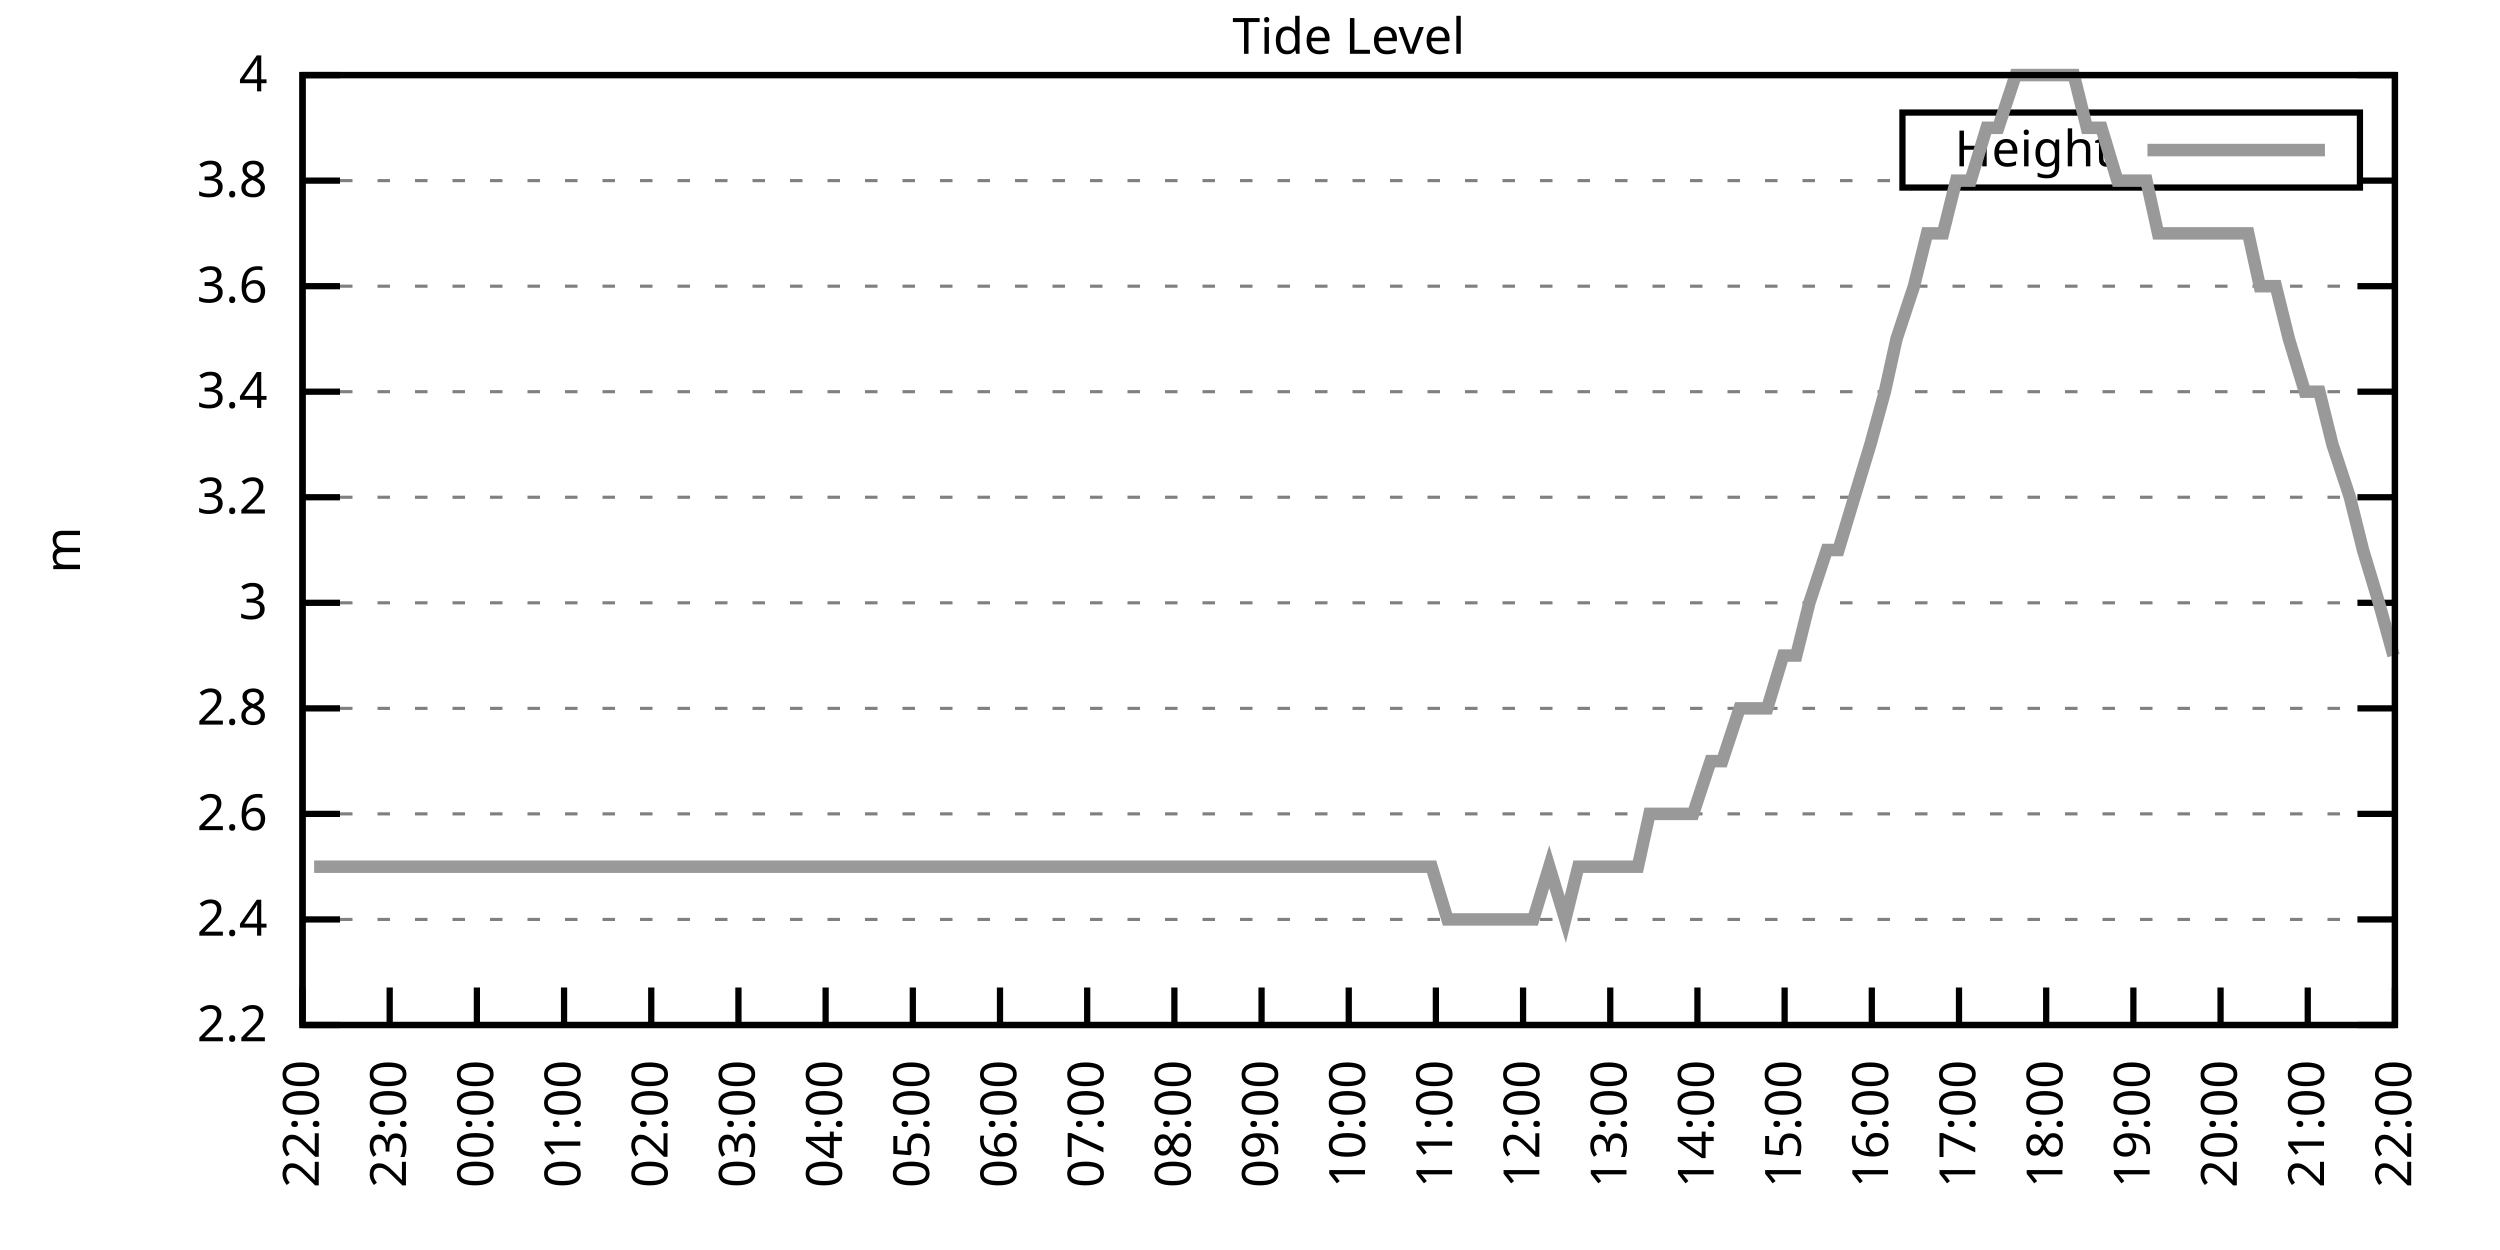
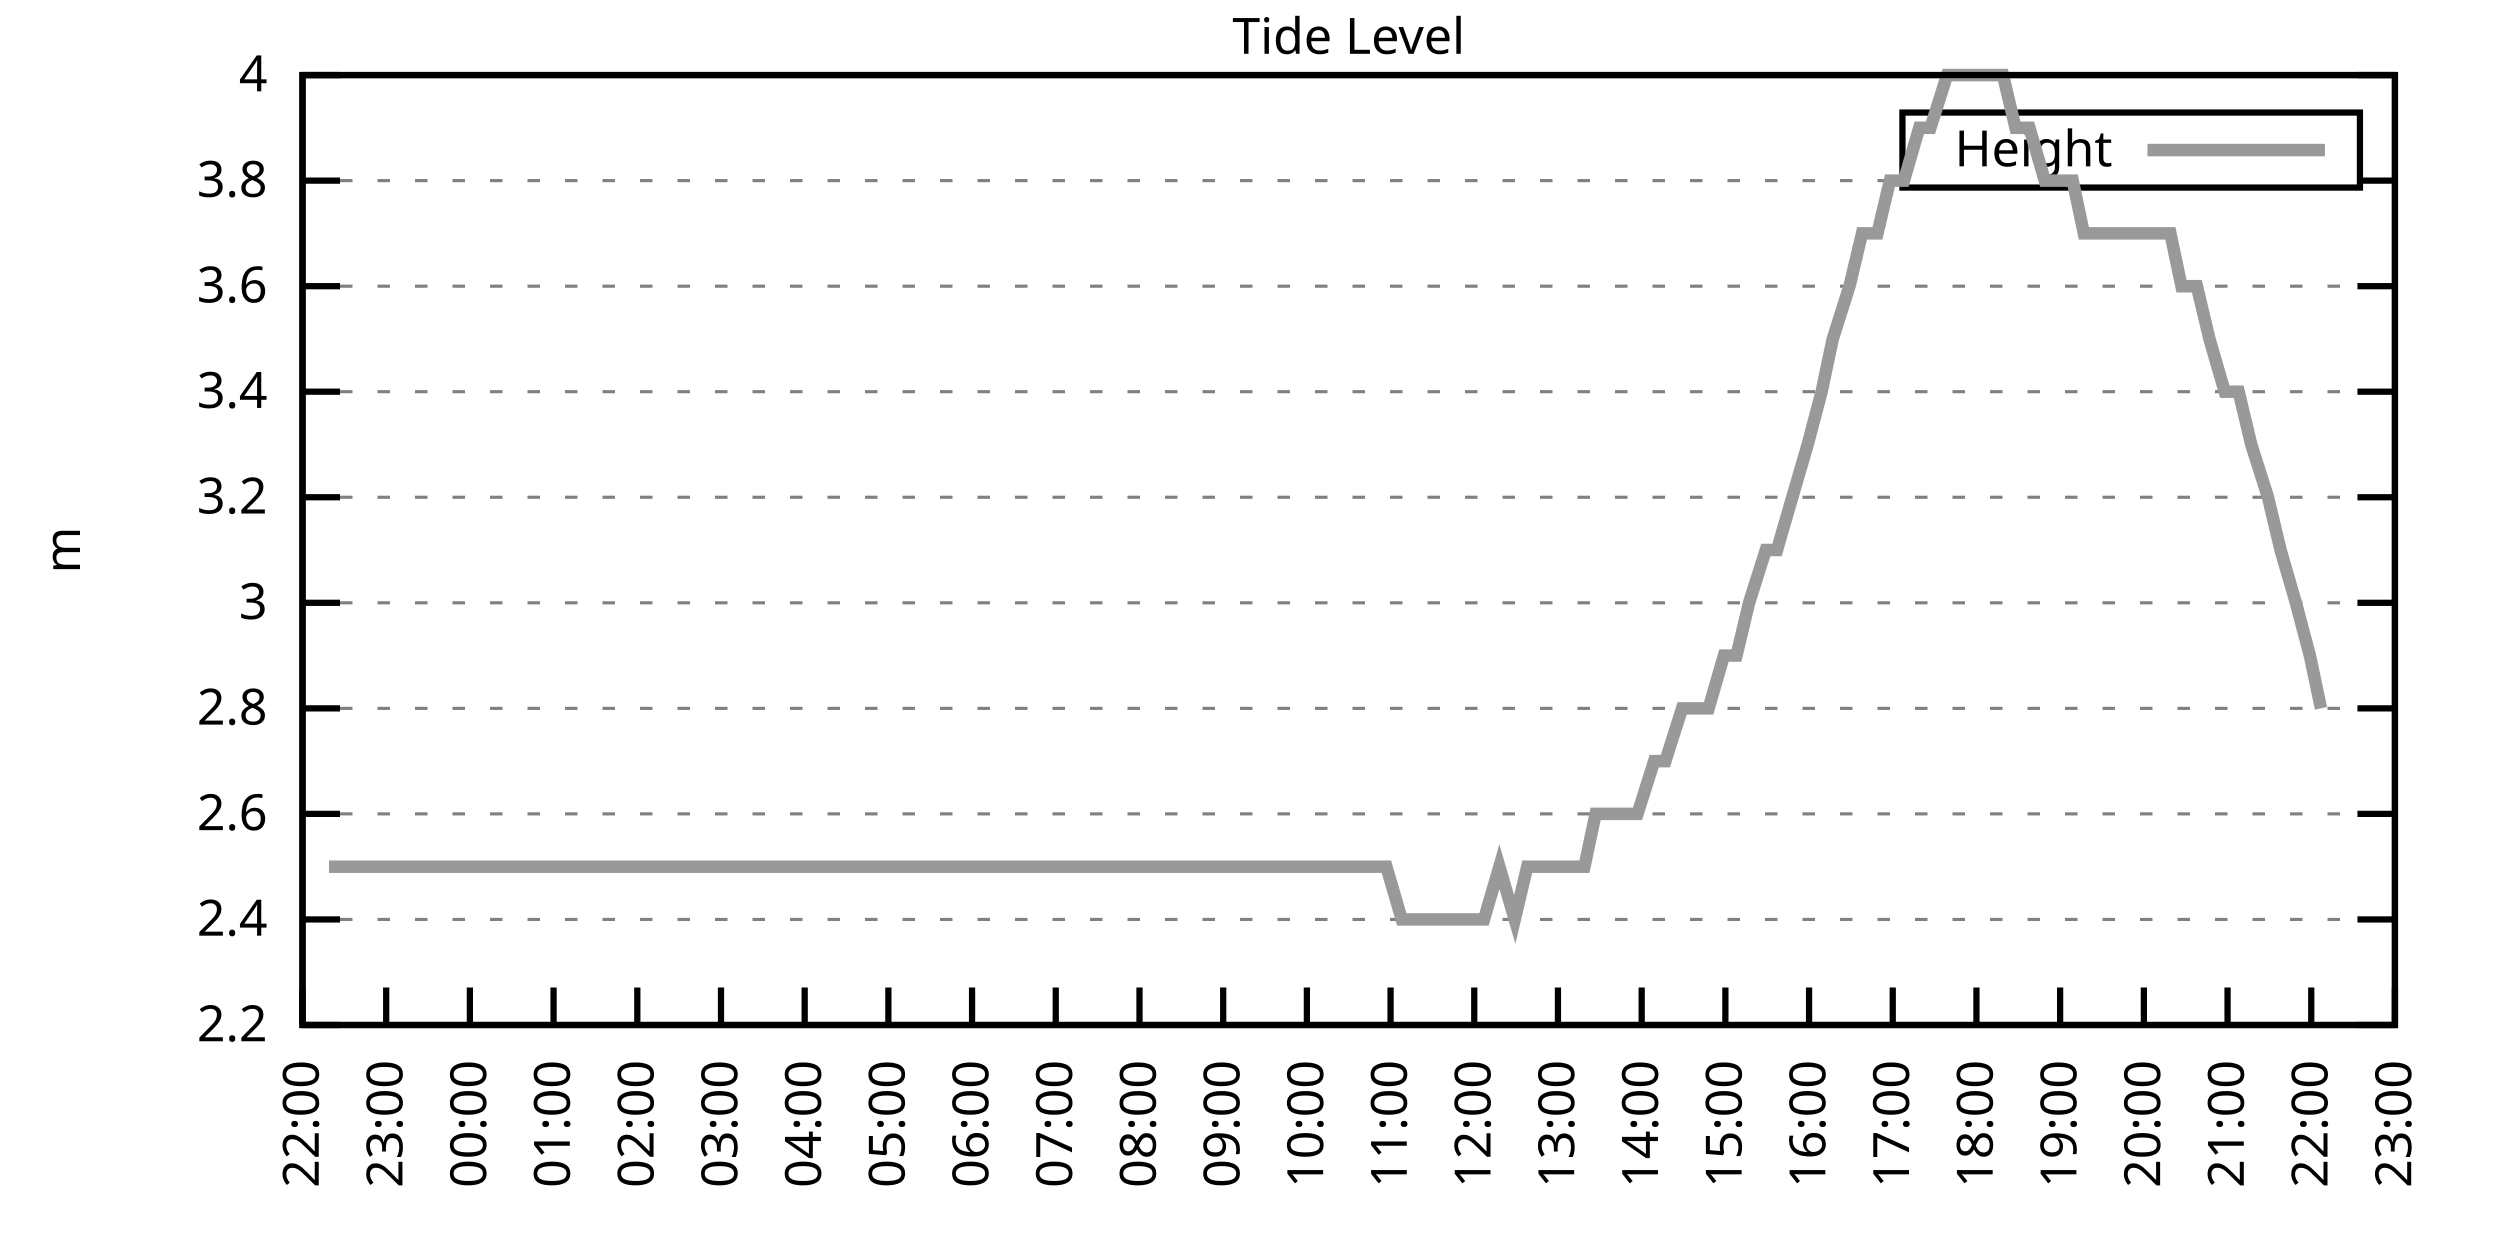
<svg xmlns="http://www.w3.org/2000/svg" xmlns:xlink="http://www.w3.org/1999/xlink" width="400" height="200" viewBox="0 0 400 200">
  <g id="gnuplot_canvas">
    <rect x="0" y="0" width="400" height="200" fill="none" />
    <defs>
      <circle id="gpDot" r="0.5" stroke-width="0.5" stroke="currentColor" />
      <path id="gpPt0" stroke-width="0.333" stroke="currentColor" d="M-1,0 h2 M0,-1 v2" />
      <path id="gpPt1" stroke-width="0.333" stroke="currentColor" d="M-1,-1 L1,1 M1,-1 L-1,1" />
      <path id="gpPt2" stroke-width="0.333" stroke="currentColor" d="M-1,0 L1,0 M0,-1 L0,1 M-1,-1 L1,1 M-1,1 L1,-1" />
      <rect id="gpPt3" stroke-width="0.333" stroke="currentColor" x="-1" y="-1" width="2" height="2" />
      <rect id="gpPt4" stroke-width="0.333" stroke="currentColor" fill="currentColor" x="-1" y="-1" width="2" height="2" />
      <circle id="gpPt5" stroke-width="0.333" stroke="currentColor" cx="0" cy="0" r="1" />
      <use xlink:href="#gpPt5" id="gpPt6" fill="currentColor" stroke="none" />
      <path id="gpPt7" stroke-width="0.333" stroke="currentColor" d="M0,-1.33 L-1.33,0.67 L1.33,0.67 z" />
      <use xlink:href="#gpPt7" id="gpPt8" fill="currentColor" stroke="none" />
      <use xlink:href="#gpPt7" id="gpPt9" stroke="currentColor" transform="rotate(180)" />
      <use xlink:href="#gpPt9" id="gpPt10" fill="currentColor" stroke="none" />
      <use xlink:href="#gpPt3" id="gpPt11" stroke="currentColor" transform="rotate(45)" />
      <use xlink:href="#gpPt11" id="gpPt12" fill="currentColor" stroke="none" />
      <path id="gpPt13" stroke-width="0.333" stroke="currentColor" d="M0,1.330 L1.265,0.411 L0.782,-1.067 L-0.782,-1.076 L-1.265,0.411 z" />
      <use xlink:href="#gpPt13" id="gpPt14" fill="currentColor" stroke="none" />
      <filter id="textbox" filterUnits="objectBoundingBox" x="0" y="0" height="1" width="1">
        <feFlood flood-color="white" flood-opacity="1" result="bgnd" />
        <feComposite in="SourceGraphic" in2="bgnd" operator="atop" />
      </filter>
      <filter id="greybox" filterUnits="objectBoundingBox" x="0" y="0" height="1" width="1">
        <feFlood flood-color="lightgrey" flood-opacity="1" result="grey" />
        <feComposite in="SourceGraphic" in2="grey" operator="atop" />
      </filter>
    </defs>
    <g fill="none" color="white" stroke="currentColor" stroke-width="1.00" stroke-linecap="butt" stroke-linejoin="miter">
</g>
    <g fill="none" color="black" stroke="currentColor" stroke-width="1.00" stroke-linecap="butt" stroke-linejoin="miter">
      <g stroke="none" shape-rendering="crispEdges">
        <polygon fill="rgb(255, 255, 255)" points="48.40,164.00 383.18,164.00 383.18,12.02 48.40,12.02 " />
      </g>
    </g>
    <g fill="none" color="black" stroke="currentColor" stroke-width="1.00" stroke-linecap="butt" stroke-linejoin="miter">
</g>
    <g fill="none" color="black" stroke="black" stroke-width="0.50" stroke-linecap="butt" stroke-linejoin="miter">
</g>
    <g fill="none" color="gray" stroke="currentColor" stroke-width="0.50" stroke-linecap="butt" stroke-linejoin="miter">
      <path stroke="gray" stroke-dasharray="2,4" class="gridline" d="M48.40,164.00 L383.19,164.00  " />
    </g>
    <g fill="none" color="gray" stroke="gray" stroke-width="1.00" stroke-linecap="butt" stroke-linejoin="miter">
</g>
    <g fill="none" color="black" stroke="currentColor" stroke-width="1.00" stroke-linecap="butt" stroke-linejoin="miter">
      <path stroke="black" d="M48.40,164.00 L54.40,164.00 M383.19,164.00 L377.19,164.00  " />
      <g transform="translate(42.80,166.60)" stroke="none" fill="black" font-family="Sans" font-size="8.00" text-anchor="end">
        <text>
          <tspan font-family="Sans"> 2.2</tspan>
        </text>
      </g>
    </g>
    <g fill="none" color="black" stroke="currentColor" stroke-width="1.00" stroke-linecap="butt" stroke-linejoin="miter">
</g>
    <g fill="none" color="black" stroke="black" stroke-width="0.50" stroke-linecap="butt" stroke-linejoin="miter">
</g>
    <g fill="none" color="gray" stroke="currentColor" stroke-width="0.50" stroke-linecap="butt" stroke-linejoin="miter">
      <path stroke="gray" stroke-dasharray="2,4" class="gridline" d="M48.40,147.11 L383.19,147.11  " />
    </g>
    <g fill="none" color="gray" stroke="gray" stroke-width="1.00" stroke-linecap="butt" stroke-linejoin="miter">
</g>
    <g fill="none" color="black" stroke="currentColor" stroke-width="1.00" stroke-linecap="butt" stroke-linejoin="miter">
      <path stroke="black" d="M48.40,147.11 L54.40,147.11 M383.19,147.11 L377.19,147.11  " />
      <g transform="translate(42.80,149.71)" stroke="none" fill="black" font-family="Sans" font-size="8.00" text-anchor="end">
        <text>
          <tspan font-family="Sans"> 2.4</tspan>
        </text>
      </g>
    </g>
    <g fill="none" color="black" stroke="currentColor" stroke-width="1.00" stroke-linecap="butt" stroke-linejoin="miter">
</g>
    <g fill="none" color="black" stroke="black" stroke-width="0.50" stroke-linecap="butt" stroke-linejoin="miter">
</g>
    <g fill="none" color="gray" stroke="currentColor" stroke-width="0.50" stroke-linecap="butt" stroke-linejoin="miter">
      <path stroke="gray" stroke-dasharray="2,4" class="gridline" d="M48.40,130.22 L383.19,130.22  " />
    </g>
    <g fill="none" color="gray" stroke="gray" stroke-width="1.00" stroke-linecap="butt" stroke-linejoin="miter">
</g>
    <g fill="none" color="black" stroke="currentColor" stroke-width="1.00" stroke-linecap="butt" stroke-linejoin="miter">
      <path stroke="black" d="M48.40,130.22 L54.40,130.22 M383.19,130.22 L377.19,130.22  " />
      <g transform="translate(42.80,132.82)" stroke="none" fill="black" font-family="Sans" font-size="8.00" text-anchor="end">
        <text>
          <tspan font-family="Sans"> 2.6</tspan>
        </text>
      </g>
    </g>
    <g fill="none" color="black" stroke="currentColor" stroke-width="1.00" stroke-linecap="butt" stroke-linejoin="miter">
</g>
    <g fill="none" color="black" stroke="black" stroke-width="0.50" stroke-linecap="butt" stroke-linejoin="miter">
</g>
    <g fill="none" color="gray" stroke="currentColor" stroke-width="0.50" stroke-linecap="butt" stroke-linejoin="miter">
      <path stroke="gray" stroke-dasharray="2,4" class="gridline" d="M48.40,113.34 L383.19,113.34  " />
    </g>
    <g fill="none" color="gray" stroke="gray" stroke-width="1.00" stroke-linecap="butt" stroke-linejoin="miter">
</g>
    <g fill="none" color="black" stroke="currentColor" stroke-width="1.00" stroke-linecap="butt" stroke-linejoin="miter">
      <path stroke="black" d="M48.40,113.34 L54.40,113.34 M383.19,113.34 L377.19,113.34  " />
      <g transform="translate(42.80,115.94)" stroke="none" fill="black" font-family="Sans" font-size="8.00" text-anchor="end">
        <text>
          <tspan font-family="Sans"> 2.8</tspan>
        </text>
      </g>
    </g>
    <g fill="none" color="black" stroke="currentColor" stroke-width="1.00" stroke-linecap="butt" stroke-linejoin="miter">
</g>
    <g fill="none" color="black" stroke="black" stroke-width="0.50" stroke-linecap="butt" stroke-linejoin="miter">
</g>
    <g fill="none" color="gray" stroke="currentColor" stroke-width="0.50" stroke-linecap="butt" stroke-linejoin="miter">
      <path stroke="gray" stroke-dasharray="2,4" class="gridline" d="M48.40,96.45 L383.19,96.45  " />
    </g>
    <g fill="none" color="gray" stroke="gray" stroke-width="1.00" stroke-linecap="butt" stroke-linejoin="miter">
</g>
    <g fill="none" color="black" stroke="currentColor" stroke-width="1.00" stroke-linecap="butt" stroke-linejoin="miter">
      <path stroke="black" d="M48.40,96.45 L54.40,96.45 M383.19,96.45 L377.19,96.45  " />
      <g transform="translate(42.80,99.05)" stroke="none" fill="black" font-family="Sans" font-size="8.00" text-anchor="end">
        <text>
          <tspan font-family="Sans"> 3</tspan>
        </text>
      </g>
    </g>
    <g fill="none" color="black" stroke="currentColor" stroke-width="1.00" stroke-linecap="butt" stroke-linejoin="miter">
</g>
    <g fill="none" color="black" stroke="black" stroke-width="0.50" stroke-linecap="butt" stroke-linejoin="miter">
</g>
    <g fill="none" color="gray" stroke="currentColor" stroke-width="0.50" stroke-linecap="butt" stroke-linejoin="miter">
      <path stroke="gray" stroke-dasharray="2,4" class="gridline" d="M48.40,79.56 L383.19,79.56  " />
    </g>
    <g fill="none" color="gray" stroke="gray" stroke-width="1.00" stroke-linecap="butt" stroke-linejoin="miter">
</g>
    <g fill="none" color="black" stroke="currentColor" stroke-width="1.00" stroke-linecap="butt" stroke-linejoin="miter">
      <path stroke="black" d="M48.40,79.56 L54.40,79.56 M383.19,79.56 L377.19,79.56  " />
      <g transform="translate(42.80,82.16)" stroke="none" fill="black" font-family="Sans" font-size="8.00" text-anchor="end">
        <text>
          <tspan font-family="Sans"> 3.2</tspan>
        </text>
      </g>
    </g>
    <g fill="none" color="black" stroke="currentColor" stroke-width="1.00" stroke-linecap="butt" stroke-linejoin="miter">
</g>
    <g fill="none" color="black" stroke="black" stroke-width="0.50" stroke-linecap="butt" stroke-linejoin="miter">
</g>
    <g fill="none" color="gray" stroke="currentColor" stroke-width="0.50" stroke-linecap="butt" stroke-linejoin="miter">
      <path stroke="gray" stroke-dasharray="2,4" class="gridline" d="M48.40,62.67 L383.19,62.67  " />
    </g>
    <g fill="none" color="gray" stroke="gray" stroke-width="1.00" stroke-linecap="butt" stroke-linejoin="miter">
</g>
    <g fill="none" color="black" stroke="currentColor" stroke-width="1.00" stroke-linecap="butt" stroke-linejoin="miter">
      <path stroke="black" d="M48.40,62.67 L54.40,62.67 M383.19,62.67 L377.19,62.67  " />
      <g transform="translate(42.80,65.27)" stroke="none" fill="black" font-family="Sans" font-size="8.00" text-anchor="end">
        <text>
          <tspan font-family="Sans"> 3.4</tspan>
        </text>
      </g>
    </g>
    <g fill="none" color="black" stroke="currentColor" stroke-width="1.00" stroke-linecap="butt" stroke-linejoin="miter">
</g>
    <g fill="none" color="black" stroke="black" stroke-width="0.50" stroke-linecap="butt" stroke-linejoin="miter">
</g>
    <g fill="none" color="gray" stroke="currentColor" stroke-width="0.50" stroke-linecap="butt" stroke-linejoin="miter">
      <path stroke="gray" stroke-dasharray="2,4" class="gridline" d="M48.40,45.79 L383.19,45.79  " />
    </g>
    <g fill="none" color="gray" stroke="gray" stroke-width="1.00" stroke-linecap="butt" stroke-linejoin="miter">
</g>
    <g fill="none" color="black" stroke="currentColor" stroke-width="1.00" stroke-linecap="butt" stroke-linejoin="miter">
      <path stroke="black" d="M48.40,45.79 L54.40,45.79 M383.19,45.79 L377.19,45.79  " />
      <g transform="translate(42.80,48.39)" stroke="none" fill="black" font-family="Sans" font-size="8.00" text-anchor="end">
        <text>
          <tspan font-family="Sans"> 3.6</tspan>
        </text>
      </g>
    </g>
    <g fill="none" color="black" stroke="currentColor" stroke-width="1.00" stroke-linecap="butt" stroke-linejoin="miter">
</g>
    <g fill="none" color="black" stroke="black" stroke-width="0.50" stroke-linecap="butt" stroke-linejoin="miter">
</g>
    <g fill="none" color="gray" stroke="currentColor" stroke-width="0.50" stroke-linecap="butt" stroke-linejoin="miter">
      <path stroke="gray" stroke-dasharray="2,4" class="gridline" d="M48.40,28.90 L304.39,28.90 M377.59,28.90 L383.19,28.90  " />
    </g>
    <g fill="none" color="gray" stroke="gray" stroke-width="1.00" stroke-linecap="butt" stroke-linejoin="miter">
</g>
    <g fill="none" color="black" stroke="currentColor" stroke-width="1.00" stroke-linecap="butt" stroke-linejoin="miter">
      <path stroke="black" d="M48.40,28.90 L54.40,28.90 M383.19,28.90 L377.19,28.90  " />
      <g transform="translate(42.80,31.50)" stroke="none" fill="black" font-family="Sans" font-size="8.00" text-anchor="end">
        <text>
          <tspan font-family="Sans"> 3.8</tspan>
        </text>
      </g>
    </g>
    <g fill="none" color="black" stroke="currentColor" stroke-width="1.00" stroke-linecap="butt" stroke-linejoin="miter">
</g>
    <g fill="none" color="black" stroke="black" stroke-width="0.50" stroke-linecap="butt" stroke-linejoin="miter">
</g>
    <g fill="none" color="gray" stroke="currentColor" stroke-width="0.50" stroke-linecap="butt" stroke-linejoin="miter">
      <path stroke="gray" stroke-dasharray="2,4" class="gridline" d="M48.40,12.01 L383.19,12.01  " />
    </g>
    <g fill="none" color="gray" stroke="gray" stroke-width="1.00" stroke-linecap="butt" stroke-linejoin="miter">
</g>
    <g fill="none" color="black" stroke="currentColor" stroke-width="1.00" stroke-linecap="butt" stroke-linejoin="miter">
      <path stroke="black" d="M48.40,12.01 L54.40,12.01 M383.19,12.01 L377.19,12.01  " />
      <g transform="translate(42.80,14.61)" stroke="none" fill="black" font-family="Sans" font-size="8.00" text-anchor="end">
        <text>
          <tspan font-family="Sans"> 4</tspan>
        </text>
      </g>
    </g>
    <g fill="none" color="black" stroke="currentColor" stroke-width="1.00" stroke-linecap="butt" stroke-linejoin="miter">
      <path stroke="black" d="M48.40,164.00 L48.40,158.00  " />
      <g transform="translate(51.00,169.60) rotate(270.00)" stroke="none" fill="black" font-family="Sans" font-size="8.00" text-anchor="end">
        <text>
          <tspan font-family="Sans">22:00</tspan>
        </text>
      </g>
    </g>
    <g fill="none" color="black" stroke="currentColor" stroke-width="1.00" stroke-linecap="butt" stroke-linejoin="miter">
-       <path stroke="black" d="M62.35,164.00 L62.35,158.00  " />
-       <g transform="translate(64.95,169.60) rotate(270.00)" stroke="none" fill="black" font-family="Sans" font-size="8.00" text-anchor="end">
+       <path stroke="black" d="M61.79,164.00 L61.79,158.00  " />
+       <g transform="translate(64.39,169.60) rotate(270.00)" stroke="none" fill="black" font-family="Sans" font-size="8.00" text-anchor="end">
        <text>
          <tspan font-family="Sans">23:00</tspan>
        </text>
      </g>
    </g>
    <g fill="none" color="black" stroke="currentColor" stroke-width="1.00" stroke-linecap="butt" stroke-linejoin="miter">
-       <path stroke="black" d="M76.30,164.00 L76.30,158.00  " />
-       <g transform="translate(78.90,169.60) rotate(270.00)" stroke="none" fill="black" font-family="Sans" font-size="8.00" text-anchor="end">
+       <path stroke="black" d="M75.18,164.00 L75.18,158.00  " />
+       <g transform="translate(77.78,169.60) rotate(270.00)" stroke="none" fill="black" font-family="Sans" font-size="8.00" text-anchor="end">
        <text>
          <tspan font-family="Sans">00:00</tspan>
        </text>
      </g>
    </g>
    <g fill="none" color="black" stroke="currentColor" stroke-width="1.00" stroke-linecap="butt" stroke-linejoin="miter">
-       <path stroke="black" d="M90.25,164.00 L90.25,158.00  " />
-       <g transform="translate(92.85,169.60) rotate(270.00)" stroke="none" fill="black" font-family="Sans" font-size="8.00" text-anchor="end">
+       <path stroke="black" d="M88.57,164.00 L88.57,158.00  " />
+       <g transform="translate(91.17,169.60) rotate(270.00)" stroke="none" fill="black" font-family="Sans" font-size="8.00" text-anchor="end">
        <text>
          <tspan font-family="Sans">01:00</tspan>
        </text>
      </g>
    </g>
    <g fill="none" color="black" stroke="currentColor" stroke-width="1.00" stroke-linecap="butt" stroke-linejoin="miter">
-       <path stroke="black" d="M104.20,164.00 L104.20,158.00  " />
-       <g transform="translate(106.80,169.60) rotate(270.00)" stroke="none" fill="black" font-family="Sans" font-size="8.00" text-anchor="end">
+       <path stroke="black" d="M101.97,164.00 L101.97,158.00  " />
+       <g transform="translate(104.57,169.60) rotate(270.00)" stroke="none" fill="black" font-family="Sans" font-size="8.00" text-anchor="end">
        <text>
          <tspan font-family="Sans">02:00</tspan>
        </text>
      </g>
    </g>
    <g fill="none" color="black" stroke="currentColor" stroke-width="1.00" stroke-linecap="butt" stroke-linejoin="miter">
-       <path stroke="black" d="M118.15,164.00 L118.15,158.00  " />
-       <g transform="translate(120.75,169.60) rotate(270.00)" stroke="none" fill="black" font-family="Sans" font-size="8.00" text-anchor="end">
+       <path stroke="black" d="M115.36,164.00 L115.36,158.00  " />
+       <g transform="translate(117.96,169.60) rotate(270.00)" stroke="none" fill="black" font-family="Sans" font-size="8.00" text-anchor="end">
        <text>
          <tspan font-family="Sans">03:00</tspan>
        </text>
      </g>
    </g>
    <g fill="none" color="black" stroke="currentColor" stroke-width="1.00" stroke-linecap="butt" stroke-linejoin="miter">
-       <path stroke="black" d="M132.10,164.00 L132.10,158.00  " />
-       <g transform="translate(134.70,169.60) rotate(270.00)" stroke="none" fill="black" font-family="Sans" font-size="8.00" text-anchor="end">
+       <path stroke="black" d="M128.75,164.00 L128.75,158.00  " />
+       <g transform="translate(131.35,169.60) rotate(270.00)" stroke="none" fill="black" font-family="Sans" font-size="8.00" text-anchor="end">
        <text>
          <tspan font-family="Sans">04:00</tspan>
        </text>
      </g>
    </g>
    <g fill="none" color="black" stroke="currentColor" stroke-width="1.00" stroke-linecap="butt" stroke-linejoin="miter">
-       <path stroke="black" d="M146.05,164.00 L146.05,158.00  " />
-       <g transform="translate(148.65,169.60) rotate(270.00)" stroke="none" fill="black" font-family="Sans" font-size="8.00" text-anchor="end">
+       <path stroke="black" d="M142.14,164.00 L142.14,158.00  " />
+       <g transform="translate(144.74,169.60) rotate(270.00)" stroke="none" fill="black" font-family="Sans" font-size="8.00" text-anchor="end">
        <text>
          <tspan font-family="Sans">05:00</tspan>
        </text>
      </g>
    </g>
    <g fill="none" color="black" stroke="currentColor" stroke-width="1.00" stroke-linecap="butt" stroke-linejoin="miter">
-       <path stroke="black" d="M160.00,164.00 L160.00,158.00  " />
-       <g transform="translate(162.60,169.60) rotate(270.00)" stroke="none" fill="black" font-family="Sans" font-size="8.00" text-anchor="end">
+       <path stroke="black" d="M155.53,164.00 L155.53,158.00  " />
+       <g transform="translate(158.13,169.60) rotate(270.00)" stroke="none" fill="black" font-family="Sans" font-size="8.00" text-anchor="end">
        <text>
          <tspan font-family="Sans">06:00</tspan>
        </text>
      </g>
    </g>
    <g fill="none" color="black" stroke="currentColor" stroke-width="1.00" stroke-linecap="butt" stroke-linejoin="miter">
-       <path stroke="black" d="M173.95,164.00 L173.95,158.00  " />
-       <g transform="translate(176.55,169.60) rotate(270.00)" stroke="none" fill="black" font-family="Sans" font-size="8.00" text-anchor="end">
+       <path stroke="black" d="M168.92,164.00 L168.92,158.00  " />
+       <g transform="translate(171.52,169.60) rotate(270.00)" stroke="none" fill="black" font-family="Sans" font-size="8.00" text-anchor="end">
        <text>
          <tspan font-family="Sans">07:00</tspan>
        </text>
      </g>
    </g>
    <g fill="none" color="black" stroke="currentColor" stroke-width="1.00" stroke-linecap="butt" stroke-linejoin="miter">
-       <path stroke="black" d="M187.90,164.00 L187.90,158.00  " />
-       <g transform="translate(190.50,169.60) rotate(270.00)" stroke="none" fill="black" font-family="Sans" font-size="8.00" text-anchor="end">
+       <path stroke="black" d="M182.32,164.00 L182.32,158.00  " />
+       <g transform="translate(184.92,169.60) rotate(270.00)" stroke="none" fill="black" font-family="Sans" font-size="8.00" text-anchor="end">
        <text>
          <tspan font-family="Sans">08:00</tspan>
        </text>
      </g>
    </g>
    <g fill="none" color="black" stroke="currentColor" stroke-width="1.00" stroke-linecap="butt" stroke-linejoin="miter">
-       <path stroke="black" d="M201.85,164.00 L201.85,158.00  " />
-       <g transform="translate(204.45,169.60) rotate(270.00)" stroke="none" fill="black" font-family="Sans" font-size="8.00" text-anchor="end">
+       <path stroke="black" d="M195.71,164.00 L195.71,158.00  " />
+       <g transform="translate(198.31,169.60) rotate(270.00)" stroke="none" fill="black" font-family="Sans" font-size="8.00" text-anchor="end">
        <text>
          <tspan font-family="Sans">09:00</tspan>
        </text>
      </g>
    </g>
    <g fill="none" color="black" stroke="currentColor" stroke-width="1.00" stroke-linecap="butt" stroke-linejoin="miter">
-       <path stroke="black" d="M215.80,164.00 L215.80,158.00  " />
-       <g transform="translate(218.40,169.60) rotate(270.00)" stroke="none" fill="black" font-family="Sans" font-size="8.00" text-anchor="end">
+       <path stroke="black" d="M209.10,164.00 L209.10,158.00  " />
+       <g transform="translate(211.70,169.60) rotate(270.00)" stroke="none" fill="black" font-family="Sans" font-size="8.00" text-anchor="end">
        <text>
          <tspan font-family="Sans">10:00</tspan>
        </text>
      </g>
    </g>
    <g fill="none" color="black" stroke="currentColor" stroke-width="1.00" stroke-linecap="butt" stroke-linejoin="miter">
-       <path stroke="black" d="M229.74,164.00 L229.74,158.00  " />
-       <g transform="translate(232.34,169.60) rotate(270.00)" stroke="none" fill="black" font-family="Sans" font-size="8.00" text-anchor="end">
+       <path stroke="black" d="M222.49,164.00 L222.49,158.00  " />
+       <g transform="translate(225.09,169.60) rotate(270.00)" stroke="none" fill="black" font-family="Sans" font-size="8.00" text-anchor="end">
        <text>
          <tspan font-family="Sans">11:00</tspan>
        </text>
      </g>
    </g>
    <g fill="none" color="black" stroke="currentColor" stroke-width="1.00" stroke-linecap="butt" stroke-linejoin="miter">
-       <path stroke="black" d="M243.69,164.00 L243.69,158.00  " />
-       <g transform="translate(246.29,169.60) rotate(270.00)" stroke="none" fill="black" font-family="Sans" font-size="8.00" text-anchor="end">
+       <path stroke="black" d="M235.88,164.00 L235.88,158.00  " />
+       <g transform="translate(238.48,169.60) rotate(270.00)" stroke="none" fill="black" font-family="Sans" font-size="8.00" text-anchor="end">
        <text>
          <tspan font-family="Sans">12:00</tspan>
        </text>
      </g>
    </g>
    <g fill="none" color="black" stroke="currentColor" stroke-width="1.00" stroke-linecap="butt" stroke-linejoin="miter">
-       <path stroke="black" d="M257.64,164.00 L257.64,158.00  " />
-       <g transform="translate(260.24,169.60) rotate(270.00)" stroke="none" fill="black" font-family="Sans" font-size="8.00" text-anchor="end">
+       <path stroke="black" d="M249.27,164.00 L249.27,158.00  " />
+       <g transform="translate(251.87,169.60) rotate(270.00)" stroke="none" fill="black" font-family="Sans" font-size="8.00" text-anchor="end">
        <text>
          <tspan font-family="Sans">13:00</tspan>
        </text>
      </g>
    </g>
    <g fill="none" color="black" stroke="currentColor" stroke-width="1.00" stroke-linecap="butt" stroke-linejoin="miter">
-       <path stroke="black" d="M271.59,164.00 L271.59,158.00  " />
-       <g transform="translate(274.19,169.60) rotate(270.00)" stroke="none" fill="black" font-family="Sans" font-size="8.00" text-anchor="end">
+       <path stroke="black" d="M262.67,164.00 L262.67,158.00  " />
+       <g transform="translate(265.27,169.60) rotate(270.00)" stroke="none" fill="black" font-family="Sans" font-size="8.00" text-anchor="end">
        <text>
          <tspan font-family="Sans">14:00</tspan>
        </text>
      </g>
    </g>
    <g fill="none" color="black" stroke="currentColor" stroke-width="1.00" stroke-linecap="butt" stroke-linejoin="miter">
-       <path stroke="black" d="M285.54,164.00 L285.54,158.00  " />
-       <g transform="translate(288.14,169.60) rotate(270.00)" stroke="none" fill="black" font-family="Sans" font-size="8.00" text-anchor="end">
+       <path stroke="black" d="M276.06,164.00 L276.06,158.00  " />
+       <g transform="translate(278.66,169.60) rotate(270.00)" stroke="none" fill="black" font-family="Sans" font-size="8.00" text-anchor="end">
        <text>
          <tspan font-family="Sans">15:00</tspan>
        </text>
      </g>
    </g>
    <g fill="none" color="black" stroke="currentColor" stroke-width="1.00" stroke-linecap="butt" stroke-linejoin="miter">
-       <path stroke="black" d="M299.49,164.00 L299.49,158.00  " />
-       <g transform="translate(302.09,169.60) rotate(270.00)" stroke="none" fill="black" font-family="Sans" font-size="8.00" text-anchor="end">
+       <path stroke="black" d="M289.45,164.00 L289.45,158.00  " />
+       <g transform="translate(292.05,169.60) rotate(270.00)" stroke="none" fill="black" font-family="Sans" font-size="8.00" text-anchor="end">
        <text>
          <tspan font-family="Sans">16:00</tspan>
        </text>
      </g>
    </g>
    <g fill="none" color="black" stroke="currentColor" stroke-width="1.00" stroke-linecap="butt" stroke-linejoin="miter">
-       <path stroke="black" d="M313.44,164.00 L313.44,158.00  " />
-       <g transform="translate(316.04,169.60) rotate(270.00)" stroke="none" fill="black" font-family="Sans" font-size="8.00" text-anchor="end">
+       <path stroke="black" d="M302.84,164.00 L302.84,158.00  " />
+       <g transform="translate(305.44,169.60) rotate(270.00)" stroke="none" fill="black" font-family="Sans" font-size="8.00" text-anchor="end">
        <text>
          <tspan font-family="Sans">17:00</tspan>
        </text>
      </g>
    </g>
    <g fill="none" color="black" stroke="currentColor" stroke-width="1.00" stroke-linecap="butt" stroke-linejoin="miter">
-       <path stroke="black" d="M327.39,164.00 L327.39,158.00  " />
-       <g transform="translate(329.99,169.60) rotate(270.00)" stroke="none" fill="black" font-family="Sans" font-size="8.00" text-anchor="end">
+       <path stroke="black" d="M316.23,164.00 L316.23,158.00  " />
+       <g transform="translate(318.83,169.60) rotate(270.00)" stroke="none" fill="black" font-family="Sans" font-size="8.00" text-anchor="end">
        <text>
          <tspan font-family="Sans">18:00</tspan>
        </text>
      </g>
    </g>
    <g fill="none" color="black" stroke="currentColor" stroke-width="1.00" stroke-linecap="butt" stroke-linejoin="miter">
-       <path stroke="black" d="M341.34,164.00 L341.34,158.00  " />
-       <g transform="translate(343.94,169.60) rotate(270.00)" stroke="none" fill="black" font-family="Sans" font-size="8.00" text-anchor="end">
+       <path stroke="black" d="M329.62,164.00 L329.62,158.00  " />
+       <g transform="translate(332.22,169.60) rotate(270.00)" stroke="none" fill="black" font-family="Sans" font-size="8.00" text-anchor="end">
        <text>
          <tspan font-family="Sans">19:00</tspan>
        </text>
      </g>
    </g>
    <g fill="none" color="black" stroke="currentColor" stroke-width="1.00" stroke-linecap="butt" stroke-linejoin="miter">
-       <path stroke="black" d="M355.29,164.00 L355.29,158.00  " />
-       <g transform="translate(357.89,169.60) rotate(270.00)" stroke="none" fill="black" font-family="Sans" font-size="8.00" text-anchor="end">
+       <path stroke="black" d="M343.02,164.00 L343.02,158.00  " />
+       <g transform="translate(345.62,169.60) rotate(270.00)" stroke="none" fill="black" font-family="Sans" font-size="8.00" text-anchor="end">
        <text>
          <tspan font-family="Sans">20:00</tspan>
        </text>
      </g>
    </g>
    <g fill="none" color="black" stroke="currentColor" stroke-width="1.00" stroke-linecap="butt" stroke-linejoin="miter">
-       <path stroke="black" d="M369.24,164.00 L369.24,158.00  " />
-       <g transform="translate(371.84,169.60) rotate(270.00)" stroke="none" fill="black" font-family="Sans" font-size="8.00" text-anchor="end">
+       <path stroke="black" d="M356.41,164.00 L356.41,158.00  " />
+       <g transform="translate(359.01,169.60) rotate(270.00)" stroke="none" fill="black" font-family="Sans" font-size="8.00" text-anchor="end">
        <text>
          <tspan font-family="Sans">21:00</tspan>
+         </text>
+       </g>
+     </g>
+     <g fill="none" color="black" stroke="currentColor" stroke-width="1.00" stroke-linecap="butt" stroke-linejoin="miter">
+       <path stroke="black" d="M369.80,164.00 L369.80,158.00  " />
+       <g transform="translate(372.40,169.60) rotate(270.00)" stroke="none" fill="black" font-family="Sans" font-size="8.00" text-anchor="end">
+         <text>
+           <tspan font-family="Sans">22:00</tspan>
        </text>
      </g>
    </g>
    <g fill="none" color="black" stroke="currentColor" stroke-width="1.00" stroke-linecap="butt" stroke-linejoin="miter">
      <path stroke="black" d="M383.19,164.00 L383.19,158.00  " />
      <g transform="translate(385.79,169.60) rotate(270.00)" stroke="none" fill="black" font-family="Sans" font-size="8.00" text-anchor="end">
        <text>
-           <tspan font-family="Sans">22:00</tspan>
+           <tspan font-family="Sans">23:00</tspan>
        </text>
      </g>
    </g>
    <g fill="none" color="black" stroke="currentColor" stroke-width="1.00" stroke-linecap="butt" stroke-linejoin="miter">
</g>
    <g fill="none" color="black" stroke="currentColor" stroke-width="1.00" stroke-linecap="butt" stroke-linejoin="miter">
      <path stroke="black" d="M48.40,12.01 L48.40,164.00 L383.19,164.00 L383.19,12.01 L48.40,12.01 Z  " />
    </g>
    <g fill="none" color="black" stroke="currentColor" stroke-width="1.00" stroke-linecap="butt" stroke-linejoin="miter">
</g>
    <g fill="none" color="black" stroke="currentColor" stroke-width="1.00" stroke-linecap="butt" stroke-linejoin="miter">
      <path stroke="black" d="M304.39,30.01 L304.39,18.01 L377.59,18.01 L377.59,30.01 L304.39,30.01 Z  " />
    </g>
    <g id="Tide_level_plot_1">
      <g fill="none" color="white" stroke="black" stroke-width="2.00" stroke-linecap="butt" stroke-linejoin="miter">
</g>
      <g fill="none" color="black" stroke="currentColor" stroke-width="2.00" stroke-linecap="butt" stroke-linejoin="miter">
        <g transform="translate(337.99,26.61)" stroke="none" fill="black" font-family="Sans" font-size="8.00" text-anchor="end">
          <text>
            <tspan font-family="Sans">Height</tspan>
          </text>
        </g>
      </g>
      <g fill="none" color="black" stroke="currentColor" stroke-width="2.00" stroke-linecap="butt" stroke-linejoin="miter">
-         <path stroke="rgb(153, 153, 153)" d="M343.59,24.01 L371.99,24.01 M50.26,138.67 L52.82,138.67 L55.14,138.67 L57.47,138.67 L59.79,138.67 L62.12,138.67   L64.44,138.67 L66.77,138.67 L68.86,138.67 L71.42,138.67 L73.74,138.67 L75.60,138.67 L78.16,138.67 L80.48,138.67   L82.34,138.67 L84.90,138.67 L87.69,138.67 L89.78,138.67 L92.34,138.67 L94.67,138.67 L96.76,138.67 L99.32,138.67   L101.41,138.67 L103.97,138.67 L106.29,138.67 L108.62,138.67 L110.71,138.67 L113.27,138.67 L115.36,138.67 L117.45,138.67   L120.24,138.67 L122.10,138.67 L124.43,138.67 L126.98,138.67 L129.31,138.67 L131.87,138.67 L133.96,138.67 L136.51,138.67   L138.84,138.67 L141.16,138.67 L143.02,138.67 L145.35,138.67 L147.91,138.67 L150.46,138.67 L152.32,138.67 L154.88,138.67   L157.21,138.67 L159.53,138.67 L162.09,138.67 L164.18,138.67 L166.51,138.67 L168.83,138.67 L171.16,138.67 L173.71,138.67   L176.04,138.67 L178.36,138.67 L180.69,138.67 L183.01,138.67 L184.87,138.67 L187.43,138.67 L189.99,138.67 L192.31,138.67   L194.17,138.67 L196.73,138.67 L199.29,138.67 L201.15,138.67 L203.94,138.67 L206.03,138.67 L208.59,138.67 L210.45,138.67   L212.77,138.67 L215.33,138.67 L217.42,138.67 L219.98,138.67 L222.30,138.67 L224.63,138.67 L227.19,138.67 L229.05,138.67   L231.60,147.11 L233.70,147.11 L236.25,147.11 L238.35,147.11 L241.14,147.11 L243.00,147.11 L245.32,147.11 L247.88,138.67   L250.44,147.11 L252.53,138.67 L255.09,138.67 L256.95,138.67 L259.27,138.67 L262.06,138.67 L263.92,130.22 L266.71,130.22   L268.57,130.22 L270.90,130.22 L273.69,121.78 L275.55,121.78 L278.34,113.34 L280.20,113.34 L282.75,113.34 L285.31,104.89   L287.40,104.89 L289.50,96.45 L292.29,88.00 L294.15,88.00 L296.70,79.56 L299.26,71.12 L301.58,62.67 L303.44,54.23   L306.23,45.79 L308.33,37.34 L310.88,37.34 L312.98,28.90 L315.30,28.90 L317.86,20.45 L319.72,20.45 L322.51,12.01   L324.37,12.01 L326.93,12.01 L329.25,12.01 L331.81,12.01 L333.90,20.45 L336.23,20.45 L338.78,28.90 L340.64,28.90   L343.43,28.90 L345.29,37.34 L348.08,37.34 L350.18,37.34 L352.73,37.34 L354.83,37.34 L357.38,37.34 L359.71,37.34   L361.57,45.79 L364.13,45.79 L366.22,54.23 L368.78,62.67 L371.10,62.67 L373.19,71.12 L375.98,79.56 L378.08,88.00   L380.63,96.45 L382.96,104.89  " />
+         <path stroke="rgb(153, 153, 153)" d="M343.59,24.01 L371.99,24.01 M52.64,138.67 L54.87,138.67 L57.10,138.67 L59.34,138.67 L61.57,138.67 L63.80,138.67   L66.03,138.67 L68.04,138.67 L70.50,138.67 L72.73,138.67 L74.51,138.67 L76.97,138.67 L79.20,138.67 L80.99,138.67   L83.44,138.67 L86.12,138.67 L88.13,138.67 L90.58,138.67 L92.82,138.67 L94.82,138.67 L97.28,138.67 L99.29,138.67   L101.74,138.67 L103.98,138.67 L106.21,138.67 L108.22,138.67 L110.67,138.67 L112.68,138.67 L114.69,138.67 L117.37,138.67   L119.15,138.67 L121.38,138.67 L123.84,138.67 L126.07,138.67 L128.53,138.67 L130.54,138.67 L132.99,138.67 L135.22,138.67   L137.45,138.67 L139.24,138.67 L141.47,138.67 L143.93,138.67 L146.38,138.67 L148.17,138.67 L150.62,138.67 L152.85,138.67   L155.09,138.67 L157.54,138.67 L159.55,138.67 L161.78,138.67 L164.01,138.67 L166.25,138.67 L168.70,138.67 L170.93,138.67   L173.17,138.67 L175.40,138.67 L177.63,138.67 L179.41,138.67 L181.87,138.67 L184.32,138.67 L186.56,138.67 L188.34,138.67   L190.80,138.67 L193.25,138.67 L195.04,138.67 L197.72,138.67 L199.73,138.67 L202.18,138.67 L203.97,138.67 L206.20,138.67   L208.65,138.67 L210.66,138.67 L213.12,138.67 L215.35,138.67 L217.58,138.67 L220.04,138.67 L221.82,138.67 L224.28,147.11   L226.29,147.11 L228.74,147.11 L230.75,147.11 L233.43,147.11 L235.21,147.11 L237.44,147.11 L239.90,138.67 L242.36,147.11   L244.36,138.67 L246.82,138.67 L248.60,138.67 L250.84,138.67 L253.51,138.67 L255.30,130.22 L257.98,130.22 L259.76,130.22   L262.00,130.22 L264.67,121.78 L266.46,121.78 L269.14,113.34 L270.92,113.34 L273.38,113.34 L275.83,104.89 L277.84,104.89   L279.85,96.45 L282.53,88.00 L284.32,88.00 L286.77,79.56 L289.23,71.12 L291.46,62.67 L293.24,54.23 L295.92,45.79   L297.93,37.34 L300.39,37.34 L302.39,28.90 L304.63,28.90 L307.08,20.45 L308.87,20.45 L311.54,12.01 L313.33,12.01   L315.79,12.01 L318.02,12.01 L320.47,12.01 L322.48,20.45 L324.71,20.45 L327.17,28.90 L328.95,28.90 L331.63,28.90   L333.42,37.34 L336.10,37.34 L338.10,37.34 L340.56,37.34 L342.57,37.34 L345.02,37.34 L347.26,37.34 L349.04,45.79   L351.50,45.79 L353.51,54.23 L355.96,62.67 L358.19,62.67 L360.20,71.12 L362.88,79.56 L364.89,88.00 L367.34,96.45   L369.58,104.89 L371.36,113.34  " />
      </g>
    </g>
    <g fill="none" color="black" stroke="currentColor" stroke-width="2.00" stroke-linecap="butt" stroke-linejoin="miter">
</g>
    <g fill="none" color="black" stroke="black" stroke-width="1.00" stroke-linecap="butt" stroke-linejoin="miter">
</g>
    <g fill="none" color="black" stroke="currentColor" stroke-width="1.00" stroke-linecap="butt" stroke-linejoin="miter">
      <path stroke="black" d="M48.40,12.01 L48.40,164.00 L383.19,164.00 L383.19,12.01 L48.40,12.01 Z  " />
      <g transform="translate(12.80,88.01) rotate(270.00)" stroke="none" fill="black" font-family="Sans" font-size="8.00" text-anchor="middle">
        <text>
          <tspan font-family="Sans">m</tspan>
        </text>
      </g>
    </g>
    <g fill="none" color="black" stroke="currentColor" stroke-width="1.00" stroke-linecap="butt" stroke-linejoin="miter">
</g>
    <g fill="none" color="black" stroke="currentColor" stroke-width="1.00" stroke-linecap="butt" stroke-linejoin="miter">
      <g transform="translate(215.79,8.61)" stroke="none" fill="black" font-family="Sans" font-size="8.00" text-anchor="middle">
        <text>
          <tspan font-family="Sans">Tide Level</tspan>
        </text>
      </g>
    </g>
    <g fill="none" color="black" stroke="currentColor" stroke-width="1.00" stroke-linecap="butt" stroke-linejoin="miter">
</g>
  </g>
</svg>
